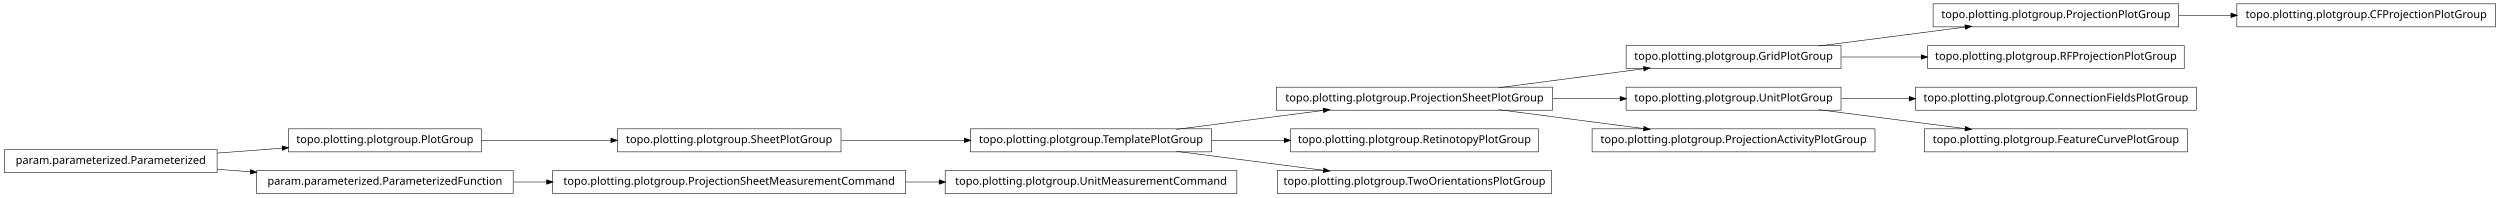
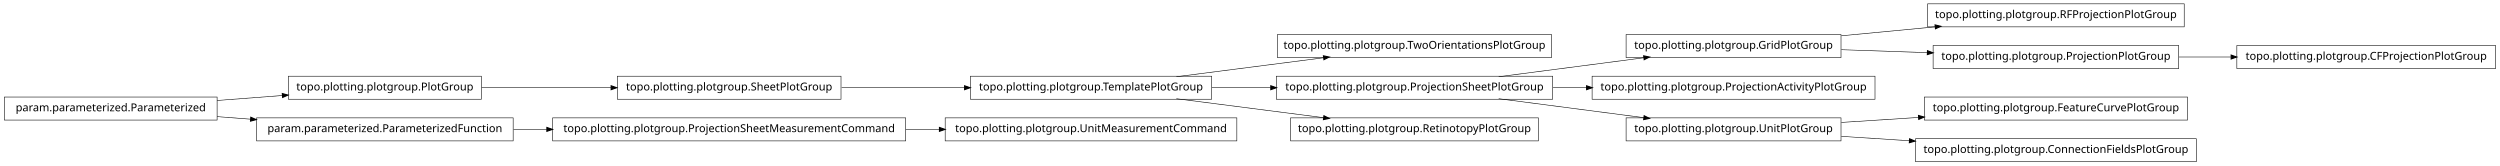
- <svg xmlns="http://www.w3.org/2000/svg" width="2280pt" height="180pt" viewBox="0.00 0.00 2280.00 180.00">
-   <g id="graph1" class="graph" transform="scale(1 1) rotate(0) translate(4 176)">
-     <polygon fill="white" stroke="white" points="-4,5 -4,-176 2277,-176 2277,5 -4,5" />
+ <svg xmlns="http://www.w3.org/2000/svg" width="2280pt" height="151pt" viewBox="0.00 0.00 2280.00 151.00">
+   <g id="graph1" class="graph" transform="scale(1 1) rotate(0) translate(4 147)">
+     <polygon fill="white" stroke="white" points="-4,5 -4,-147 2277,-147 2277,5 -4,5" />
    <g id="node1" class="node">
-       <polygon fill="none" stroke="black" stroke-width="0.5" points="1675,-134.5 1479,-134.5 1479,-113.5 1675,-113.5 1675,-134.5" />
-       <text text-anchor="middle" x="1577" y="-121.5" font-family="Vera" font-size="10.00">topo.plotting.plotgroup.GridPlotGroup</text>
+       <polygon fill="none" stroke="black" stroke-width="0.5" points="1124,-39.5 858,-39.5 858,-18.5 1124,-18.5 1124,-39.5" />
+       <text text-anchor="middle" x="991" y="-26.5" font-family="Vera" font-size="10.00">topo.plotting.plotgroup.UnitMeasurementCommand</text>
    </g>
-     <g id="node13" class="node">
-       <polygon fill="none" stroke="black" stroke-width="0.5" points="1983,-172.5 1759,-172.5 1759,-151.5 1983,-151.5 1983,-172.5" />
-       <text text-anchor="middle" x="1871" y="-159.5" font-family="Vera" font-size="10.00">topo.plotting.plotgroup.ProjectionPlotGroup</text>
+     <g id="node2" class="node">
+       <polygon fill="none" stroke="black" stroke-width="0.5" points="822,-39.5 500,-39.5 500,-18.5 822,-18.5 822,-39.5" />
+       <text text-anchor="middle" x="661" y="-26.5" font-family="Vera" font-size="10.00">topo.plotting.plotgroup.ProjectionSheetMeasurementCommand</text>
+     </g>
+     <g id="edge2" class="edge">
+       <path fill="none" stroke="black" stroke-width="0.5" d="M822.133,-29C832.304,-29 842.494,-29 852.549,-29" />
+       <polygon fill="black" stroke="black" points="852.794,-30.75 857.794,-29 852.794,-27.25 852.794,-30.75" />
+     </g>
+     <g id="node4" class="node">
+       <polygon fill="none" stroke="black" stroke-width="0.5" points="1411,-115.5 1161,-115.5 1161,-94.5 1411,-94.5 1411,-115.5" />
+       <text text-anchor="middle" x="1286" y="-102.5" font-family="Vera" font-size="10.00">topo.plotting.plotgroup.TwoOrientationsPlotGroup</text>
+     </g>
+     <g id="node5" class="node">
+       <polygon fill="none" stroke="black" stroke-width="0.5" points="1101,-77.5 881,-77.5 881,-56.5 1101,-56.5 1101,-77.5" />
+       <text text-anchor="middle" x="991" y="-64.5" font-family="Vera" font-size="10.00">topo.plotting.plotgroup.TemplatePlotGroup</text>
+     </g>
+     <g id="edge4" class="edge">
+       <path fill="none" stroke="black" stroke-width="0.5" d="M1068.89,-77.034C1110.23,-82.359 1161.03,-88.902 1203.1,-94.321" />
+       <polygon fill="black" stroke="black" points="1203,-96.073 1208.18,-94.976 1203.45,-92.601 1203,-96.073" />
+     </g>
+     <g id="node11" class="node">
+       <polygon fill="none" stroke="black" stroke-width="0.5" points="1412,-77.5 1160,-77.5 1160,-56.5 1412,-56.5 1412,-77.5" />
+       <text text-anchor="middle" x="1286" y="-64.5" font-family="Vera" font-size="10.00">topo.plotting.plotgroup.ProjectionSheetPlotGroup</text>
+     </g>
+     <g id="edge10" class="edge">
+       <path fill="none" stroke="black" stroke-width="0.5" d="M1101.27,-67C1118.77,-67 1137.02,-67 1154.94,-67" />
+       <polygon fill="black" stroke="black" points="1154.99,-68.75 1159.99,-67 1154.99,-65.25 1154.99,-68.75" />
+     </g>
+     <g id="node28" class="node">
+       <polygon fill="none" stroke="black" stroke-width="0.5" points="1399,-39.5 1173,-39.5 1173,-18.5 1399,-18.5 1399,-39.5" />
+       <text text-anchor="middle" x="1286" y="-26.5" font-family="Vera" font-size="10.00">topo.plotting.plotgroup.RetinotopyPlotGroup</text>
+     </g>
+     <g id="edge26" class="edge">
+       <path fill="none" stroke="black" stroke-width="0.5" d="M1068.89,-56.966C1110.23,-51.642 1161.03,-45.098 1203.1,-39.679" />
+       <polygon fill="black" stroke="black" points="1203.45,-41.399 1208.18,-39.024 1203,-37.927 1203.45,-41.399" />
+     </g>
+     <g id="node7" class="node">
+       <polygon fill="none" stroke="black" stroke-width="0.5" points="1988,-143.5 1754,-143.5 1754,-122.5 1988,-122.5 1988,-143.5" />
+       <text text-anchor="middle" x="1871" y="-130.5" font-family="Vera" font-size="10.00">topo.plotting.plotgroup.RFProjectionPlotGroup</text>
+     </g>
+     <g id="node8" class="node">
+       <polygon fill="none" stroke="black" stroke-width="0.5" points="1675,-115.5 1479,-115.5 1479,-94.5 1675,-94.5 1675,-115.5" />
+       <text text-anchor="middle" x="1577" y="-102.5" font-family="Vera" font-size="10.00">topo.plotting.plotgroup.GridPlotGroup</text>
+     </g>
+     <g id="edge6" class="edge">
+       <path fill="none" stroke="black" stroke-width="0.5" d="M1675.31,-114.363C1702.73,-116.974 1732.7,-119.829 1760.76,-122.501" />
+       <polygon fill="black" stroke="black" points="1760.83,-124.266 1765.98,-122.998 1761.17,-120.782 1760.83,-124.266" />
+     </g>
+     <g id="node18" class="node">
+       <polygon fill="none" stroke="black" stroke-width="0.5" points="1983,-105.5 1759,-105.5 1759,-84.5 1983,-84.5 1983,-105.5" />
+       <text text-anchor="middle" x="1871" y="-92.5" font-family="Vera" font-size="10.00">topo.plotting.plotgroup.ProjectionPlotGroup</text>
+     </g>
+     <g id="edge16" class="edge">
+       <path fill="none" stroke="black" stroke-width="0.5" d="M1675.31,-101.656C1700.42,-100.802 1727.68,-99.875 1753.65,-98.992" />
+       <polygon fill="black" stroke="black" points="1753.89,-100.735 1758.82,-98.816 1753.77,-97.237 1753.89,-100.735" />
+     </g>
+     <g id="node10" class="node">
+       <polygon fill="none" stroke="black" stroke-width="0.5" points="1706,-77.5 1448,-77.5 1448,-56.5 1706,-56.5 1706,-77.5" />
+       <text text-anchor="middle" x="1577" y="-64.5" font-family="Vera" font-size="10.00">topo.plotting.plotgroup.ProjectionActivityPlotGroup</text>
    </g>
    <g id="edge12" class="edge">
-       <path fill="none" stroke="black" stroke-width="0.5" d="M1654.63,-134.034C1695.83,-139.358 1746.45,-145.902 1788.38,-151.321" />
-       <polygon fill="black" stroke="black" points="1788.26,-153.071 1793.45,-151.976 1788.71,-149.599 1788.26,-153.071" />
+       <path fill="none" stroke="black" stroke-width="0.5" d="M1362.84,-77.034C1403.61,-82.359 1453.73,-88.902 1495.22,-94.321" />
+       <polygon fill="black" stroke="black" points="1495.05,-96.064 1500.24,-94.976 1495.51,-92.593 1495.05,-96.064" />
    </g>
-     <g id="node23" class="node">
-       <polygon fill="none" stroke="black" stroke-width="0.5" points="1988,-134.5 1754,-134.5 1754,-113.5 1988,-113.5 1988,-134.5" />
-       <text text-anchor="middle" x="1871" y="-121.5" font-family="Vera" font-size="10.00">topo.plotting.plotgroup.RFProjectionPlotGroup</text>
+     <g id="edge8" class="edge">
+       <path fill="none" stroke="black" stroke-width="0.5" d="M1412.37,-67C1422.52,-67 1432.79,-67 1442.99,-67" />
+       <polygon fill="black" stroke="black" points="1442.99,-68.75 1447.99,-67 1442.99,-65.25 1442.99,-68.75" />
+     </g>
+     <g id="node24" class="node">
+       <polygon fill="none" stroke="black" stroke-width="0.5" points="1675,-39.5 1479,-39.5 1479,-18.5 1675,-18.5 1675,-39.5" />
+       <text text-anchor="middle" x="1577" y="-26.5" font-family="Vera" font-size="10.00">topo.plotting.plotgroup.UnitPlotGroup</text>
    </g>
    <g id="edge22" class="edge">
-       <path fill="none" stroke="black" stroke-width="0.5" d="M1675.31,-124C1698.68,-124 1723.91,-124 1748.23,-124" />
-       <polygon fill="black" stroke="black" points="1748.41,-125.75 1753.41,-124 1748.41,-122.25 1748.41,-125.75" />
+       <path fill="none" stroke="black" stroke-width="0.5" d="M1362.84,-56.966C1403.61,-51.642 1453.73,-45.098 1495.22,-39.679" />
+       <polygon fill="black" stroke="black" points="1495.51,-41.407 1500.24,-39.024 1495.05,-37.936 1495.51,-41.407" />
    </g>
-     <g id="node2" class="node">
-       <polygon fill="none" stroke="black" stroke-width="0.5" points="1412,-96.5 1160,-96.5 1160,-75.5 1412,-75.5 1412,-96.5" />
-       <text text-anchor="middle" x="1286" y="-83.5" font-family="Vera" font-size="10.00">topo.plotting.plotgroup.ProjectionSheetPlotGroup</text>
+     <g id="node15" class="node">
+       <polygon fill="none" stroke="black" stroke-width="0.5" points="435,-77.5 259,-77.5 259,-56.5 435,-56.5 435,-77.5" />
+       <text text-anchor="middle" x="347" y="-64.5" font-family="Vera" font-size="10.00">topo.plotting.plotgroup.PlotGroup</text>
    </g>
-     <g id="edge2" class="edge">
-       <path fill="none" stroke="black" stroke-width="0.5" d="M1362.84,-96.034C1403.61,-101.358 1453.73,-107.902 1495.22,-113.321" />
-       <polygon fill="black" stroke="black" points="1495.05,-115.064 1500.24,-113.976 1495.51,-111.593 1495.05,-115.064" />
+     <g id="node20" class="node">
+       <polygon fill="none" stroke="black" stroke-width="0.5" points="763,-77.5 559,-77.5 559,-56.5 763,-56.5 763,-77.5" />
+       <text text-anchor="middle" x="661" y="-64.5" font-family="Vera" font-size="10.00">topo.plotting.plotgroup.SheetPlotGroup</text>
    </g>
-     <g id="node11" class="node">
-       <polygon fill="none" stroke="black" stroke-width="0.5" points="1675,-96.5 1479,-96.5 1479,-75.5 1675,-75.5 1675,-96.5" />
-       <text text-anchor="middle" x="1577" y="-83.5" font-family="Vera" font-size="10.00">topo.plotting.plotgroup.UnitPlotGroup</text>
+     <g id="edge28" class="edge">
+       <path fill="none" stroke="black" stroke-width="0.5" d="M435.302,-67C471.932,-67 514.775,-67 553.234,-67" />
+       <polygon fill="black" stroke="black" points="553.387,-68.75 558.387,-67 553.387,-65.25 553.387,-68.75" />
    </g>
-     <g id="edge10" class="edge">
-       <path fill="none" stroke="black" stroke-width="0.5" d="M1412.37,-86C1432.87,-86 1453.89,-86 1473.76,-86" />
-       <polygon fill="black" stroke="black" points="1473.78,-87.75 1478.78,-86 1473.78,-84.25 1473.78,-87.75" />
+     <g id="node16" class="node">
+       <polygon fill="none" stroke="black" stroke-width="0.5" points="194,-58.5 5.68434e-14,-58.5 0,-37.5 194,-37.5 194,-58.5" />
+       <text text-anchor="middle" x="97" y="-45.5" font-family="Vera" font-size="10.00">param.parameterized.Parameterized</text>
    </g>
-     <g id="node27" class="node">
-       <polygon fill="none" stroke="black" stroke-width="0.5" points="1706,-58.5 1448,-58.5 1448,-37.5 1706,-37.5 1706,-58.5" />
-       <text text-anchor="middle" x="1577" y="-45.5" font-family="Vera" font-size="10.00">topo.plotting.plotgroup.ProjectionActivityPlotGroup</text>
+     <g id="edge14" class="edge">
+       <path fill="none" stroke="black" stroke-width="0.5" d="M194.014,-55.373C213.46,-56.851 233.859,-58.401 253.193,-59.871" />
+       <polygon fill="black" stroke="black" points="253.499,-61.649 258.617,-60.283 253.764,-58.159 253.499,-61.649" />
    </g>
-     <g id="edge26" class="edge">
-       <path fill="none" stroke="black" stroke-width="0.5" d="M1362.84,-75.966C1403.61,-70.641 1453.73,-64.098 1495.22,-58.679" />
-       <polygon fill="black" stroke="black" points="1495.51,-60.407 1500.24,-58.024 1495.05,-56.936 1495.51,-60.407" />
+     <g id="node22" class="node">
+       <polygon fill="none" stroke="black" stroke-width="0.5" points="464,-39.5 230,-39.5 230,-18.5 464,-18.5 464,-39.5" />
+       <text text-anchor="middle" x="347" y="-26.5" font-family="Vera" font-size="10.00">param.parameterized.ParameterizedFunction</text>
    </g>
-     <g id="node4" class="node">
-       <polygon fill="none" stroke="black" stroke-width="0.5" points="1101,-58.5 881,-58.5 881,-37.5 1101,-37.5 1101,-58.5" />
-       <text text-anchor="middle" x="991" y="-45.5" font-family="Vera" font-size="10.00">topo.plotting.plotgroup.TemplatePlotGroup</text>
+     <g id="edge34" class="edge">
+       <path fill="none" stroke="black" stroke-width="0.5" d="M194.014,-40.627C204.04,-39.865 214.319,-39.084 224.575,-38.304" />
+       <polygon fill="black" stroke="black" points="224.754,-40.046 229.607,-37.922 224.489,-36.556 224.754,-40.046" />
    </g>
-     <g id="edge8" class="edge">
-       <path fill="none" stroke="black" stroke-width="0.5" d="M1068.89,-58.034C1110.23,-63.358 1161.03,-69.902 1203.1,-75.321" />
-       <polygon fill="black" stroke="black" points="1203,-77.073 1208.18,-75.976 1203.45,-73.601 1203,-77.073" />
+     <g id="node31" class="node">
+       <polygon fill="none" stroke="black" stroke-width="0.5" points="2272,-105.5 2036,-105.5 2036,-84.5 2272,-84.5 2272,-105.5" />
+       <text text-anchor="middle" x="2154" y="-92.5" font-family="Vera" font-size="10.00">topo.plotting.plotgroup.CFProjectionPlotGroup</text>
    </g>
-     <g id="node17" class="node">
-       <polygon fill="none" stroke="black" stroke-width="0.5" points="1399,-58.5 1173,-58.5 1173,-37.5 1399,-37.5 1399,-58.5" />
-       <text text-anchor="middle" x="1286" y="-45.5" font-family="Vera" font-size="10.00">topo.plotting.plotgroup.RetinotopyPlotGroup</text>
+     <g id="edge30" class="edge">
+       <path fill="none" stroke="black" stroke-width="0.5" d="M1983.26,-95C1998.78,-95 2014.8,-95 2030.52,-95" />
+       <polygon fill="black" stroke="black" points="2030.84,-96.75 2035.84,-95 2030.84,-93.25 2030.84,-96.75" />
    </g>
-     <g id="edge16" class="edge">
-       <path fill="none" stroke="black" stroke-width="0.5" d="M1101.27,-48C1122.78,-48 1145.43,-48 1167.2,-48" />
-       <polygon fill="black" stroke="black" points="1167.42,-49.75 1172.42,-48 1167.42,-46.25 1167.42,-49.75" />
-     </g>
-     <g id="node21" class="node">
-       <polygon fill="none" stroke="black" stroke-width="0.5" points="1411,-20.5 1161,-20.5 1161,0.5 1411,0.5 1411,-20.5" />
-       <text text-anchor="middle" x="1286" y="-7.5" font-family="Vera" font-size="10.00">topo.plotting.plotgroup.TwoOrientationsPlotGroup</text>
+     <g id="edge18" class="edge">
+       <path fill="none" stroke="black" stroke-width="0.5" d="M763.605,-67C799.041,-67 838.979,-67 875.385,-67" />
+       <polygon fill="black" stroke="black" points="875.73,-68.75 880.729,-67 875.729,-65.25 875.73,-68.75" />
    </g>
    <g id="edge20" class="edge">
-       <path fill="none" stroke="black" stroke-width="0.5" d="M1068.89,-37.966C1110.23,-32.642 1161.03,-26.098 1203.1,-20.679" />
-       <polygon fill="black" stroke="black" points="1203.45,-22.399 1208.18,-20.024 1203,-18.927 1203.45,-22.399" />
+       <path fill="none" stroke="black" stroke-width="0.5" d="M464.369,-29C474.323,-29 484.506,-29 494.741,-29" />
+       <polygon fill="black" stroke="black" points="494.769,-30.75 499.769,-29 494.769,-27.25 494.769,-30.75" />
    </g>
-     <g id="node5" class="node">
-       <polygon fill="none" stroke="black" stroke-width="0.5" points="763,-58.5 559,-58.5 559,-37.5 763,-37.5 763,-58.5" />
-       <text text-anchor="middle" x="661" y="-45.5" font-family="Vera" font-size="10.00">topo.plotting.plotgroup.SheetPlotGroup</text>
-     </g>
-     <g id="edge4" class="edge">
-       <path fill="none" stroke="black" stroke-width="0.5" d="M763.605,-48C799.041,-48 838.979,-48 875.385,-48" />
-       <polygon fill="black" stroke="black" points="875.73,-49.75 880.729,-48 875.729,-46.25 875.73,-49.75" />
-     </g>
-     <g id="node7" class="node">
-       <polygon fill="none" stroke="black" stroke-width="0.5" points="435,-58.5 259,-58.5 259,-37.5 435,-37.5 435,-58.5" />
-       <text text-anchor="middle" x="347" y="-45.5" font-family="Vera" font-size="10.00">topo.plotting.plotgroup.PlotGroup</text>
-     </g>
-     <g id="edge32" class="edge">
-       <path fill="none" stroke="black" stroke-width="0.5" d="M435.302,-48C471.932,-48 514.775,-48 553.234,-48" />
-       <polygon fill="black" stroke="black" points="553.387,-49.75 558.387,-48 553.387,-46.25 553.387,-49.75" />
-     </g>
-     <g id="node8" class="node">
-       <polygon fill="none" stroke="black" stroke-width="0.5" points="194,-39.5 5.68434e-14,-39.5 0,-18.5 194,-18.5 194,-39.5" />
-       <text text-anchor="middle" x="97" y="-26.5" font-family="Vera" font-size="10.00">param.parameterized.Parameterized</text>
-     </g>
-     <g id="edge6" class="edge">
-       <path fill="none" stroke="black" stroke-width="0.5" d="M194.014,-36.373C213.46,-37.851 233.859,-39.401 253.193,-40.871" />
-       <polygon fill="black" stroke="black" points="253.499,-42.649 258.617,-41.283 253.764,-39.159 253.499,-42.649" />
-     </g>
-     <g id="node30" class="node">
-       <polygon fill="none" stroke="black" stroke-width="0.5" points="464,-20.5 230,-20.5 230,0.5 464,0.5 464,-20.5" />
-       <text text-anchor="middle" x="347" y="-7.5" font-family="Vera" font-size="10.00">param.parameterized.ParameterizedFunction</text>
-     </g>
-     <g id="edge34" class="edge">
-       <path fill="none" stroke="black" stroke-width="0.5" d="M194.014,-21.627C204.04,-20.865 214.319,-20.084 224.575,-19.304" />
-       <polygon fill="black" stroke="black" points="224.754,-21.046 229.607,-18.922 224.489,-17.556 224.754,-21.046" />
-     </g>
-     <g id="node19" class="node">
-       <polygon fill="none" stroke="black" stroke-width="0.5" points="1999,-96.5 1743,-96.5 1743,-75.5 1999,-75.5 1999,-96.5" />
-       <text text-anchor="middle" x="1871" y="-83.5" font-family="Vera" font-size="10.00">topo.plotting.plotgroup.ConnectionFieldsPlotGroup</text>
-     </g>
-     <g id="edge18" class="edge">
-       <path fill="none" stroke="black" stroke-width="0.5" d="M1675.31,-86C1695.24,-86 1716.52,-86 1737.44,-86" />
-       <polygon fill="black" stroke="black" points="1737.46,-87.75 1742.46,-86 1737.46,-84.25 1737.46,-87.75" />
-     </g>
-     <g id="node25" class="node">
+     <g id="node26" class="node">
      <polygon fill="none" stroke="black" stroke-width="0.5" points="1991,-58.5 1751,-58.5 1751,-37.5 1991,-37.5 1991,-58.5" />
      <text text-anchor="middle" x="1871" y="-45.5" font-family="Vera" font-size="10.00">topo.plotting.plotgroup.FeatureCurvePlotGroup</text>
    </g>
    <g id="edge24" class="edge">
-       <path fill="none" stroke="black" stroke-width="0.5" d="M1654.63,-75.966C1695.83,-70.641 1746.45,-64.098 1788.38,-58.679" />
-       <polygon fill="black" stroke="black" points="1788.71,-60.401 1793.45,-58.024 1788.26,-56.929 1788.71,-60.401" />
+       <path fill="none" stroke="black" stroke-width="0.5" d="M1675.31,-35.353C1697.9,-36.813 1722.23,-38.386 1745.8,-39.909" />
+       <polygon fill="black" stroke="black" points="1745.71,-41.657 1750.81,-40.233 1745.94,-38.164 1745.71,-41.657" />
    </g>
-     <g id="node15" class="node">
-       <polygon fill="none" stroke="black" stroke-width="0.5" points="2272,-172.5 2036,-172.5 2036,-151.5 2272,-151.5 2272,-172.5" />
-       <text text-anchor="middle" x="2154" y="-159.5" font-family="Vera" font-size="10.00">topo.plotting.plotgroup.CFProjectionPlotGroup</text>
+     <g id="node33" class="node">
+       <polygon fill="none" stroke="black" stroke-width="0.5" points="1999,-20.5 1743,-20.5 1743,0.5 1999,0.5 1999,-20.5" />
+       <text text-anchor="middle" x="1871" y="-7.5" font-family="Vera" font-size="10.00">topo.plotting.plotgroup.ConnectionFieldsPlotGroup</text>
    </g>
-     <g id="edge14" class="edge">
-       <path fill="none" stroke="black" stroke-width="0.5" d="M1983.26,-162C1998.78,-162 2014.8,-162 2030.52,-162" />
-       <polygon fill="black" stroke="black" points="2030.84,-163.75 2035.84,-162 2030.84,-160.25 2030.84,-163.75" />
-     </g>
-     <g id="node29" class="node">
-       <polygon fill="none" stroke="black" stroke-width="0.5" points="822,-20.5 500,-20.5 500,0.5 822,0.5 822,-20.5" />
-       <text text-anchor="middle" x="661" y="-7.5" font-family="Vera" font-size="10.00">topo.plotting.plotgroup.ProjectionSheetMeasurementCommand</text>
-     </g>
-     <g id="node32" class="node">
-       <polygon fill="none" stroke="black" stroke-width="0.5" points="1124,-20.5 858,-20.5 858,0.5 1124,0.5 1124,-20.5" />
-       <text text-anchor="middle" x="991" y="-7.5" font-family="Vera" font-size="10.00">topo.plotting.plotgroup.UnitMeasurementCommand</text>
-     </g>
-     <g id="edge30" class="edge">
-       <path fill="none" stroke="black" stroke-width="0.5" d="M822.133,-10C832.304,-10 842.494,-10 852.549,-10" />
-       <polygon fill="black" stroke="black" points="852.794,-11.75 857.794,-10 852.794,-8.25 852.794,-11.75" />
-     </g>
-     <g id="edge28" class="edge">
-       <path fill="none" stroke="black" stroke-width="0.5" d="M464.369,-10C474.323,-10 484.506,-10 494.741,-10" />
-       <polygon fill="black" stroke="black" points="494.769,-11.75 499.769,-10 494.769,-8.25 494.769,-11.75" />
+     <g id="edge32" class="edge">
+       <path fill="none" stroke="black" stroke-width="0.5" d="M1675.31,-22.647C1695.24,-21.358 1716.52,-19.983 1737.44,-18.631" />
+       <polygon fill="black" stroke="black" points="1737.59,-20.376 1742.46,-18.307 1737.36,-16.883 1737.59,-20.376" />
    </g>
  </g>
</svg>
